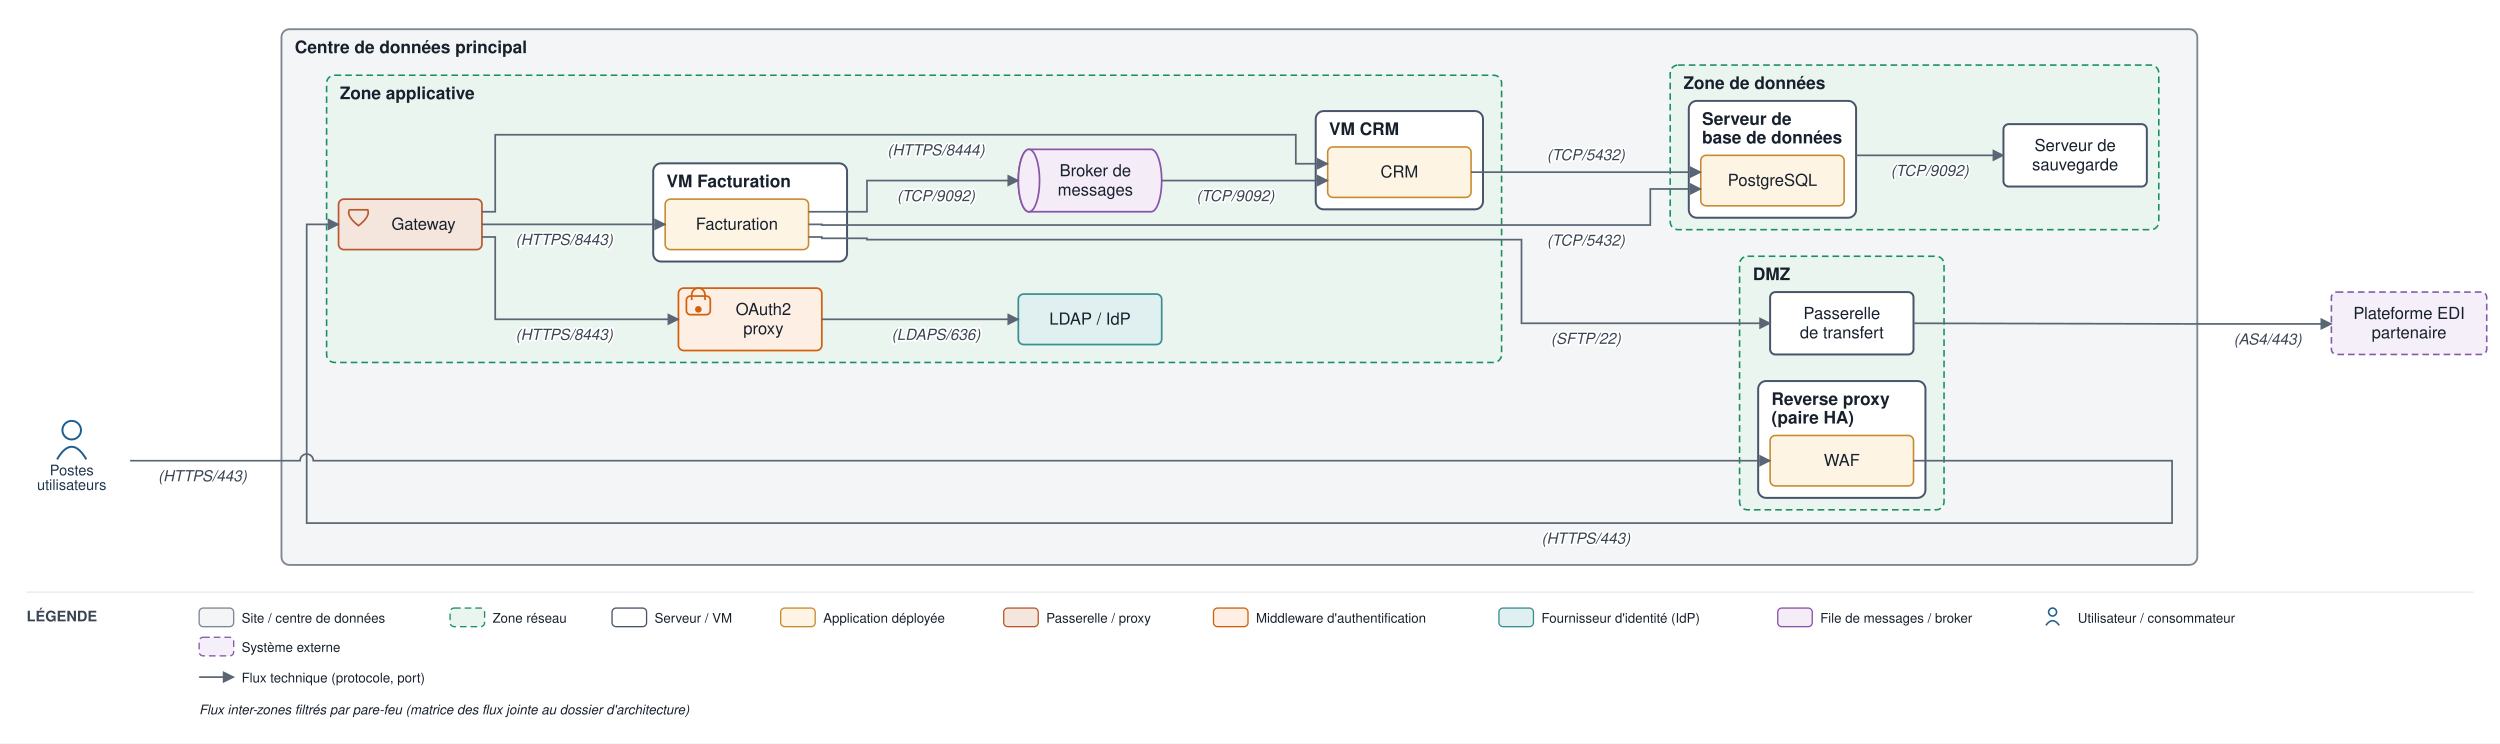
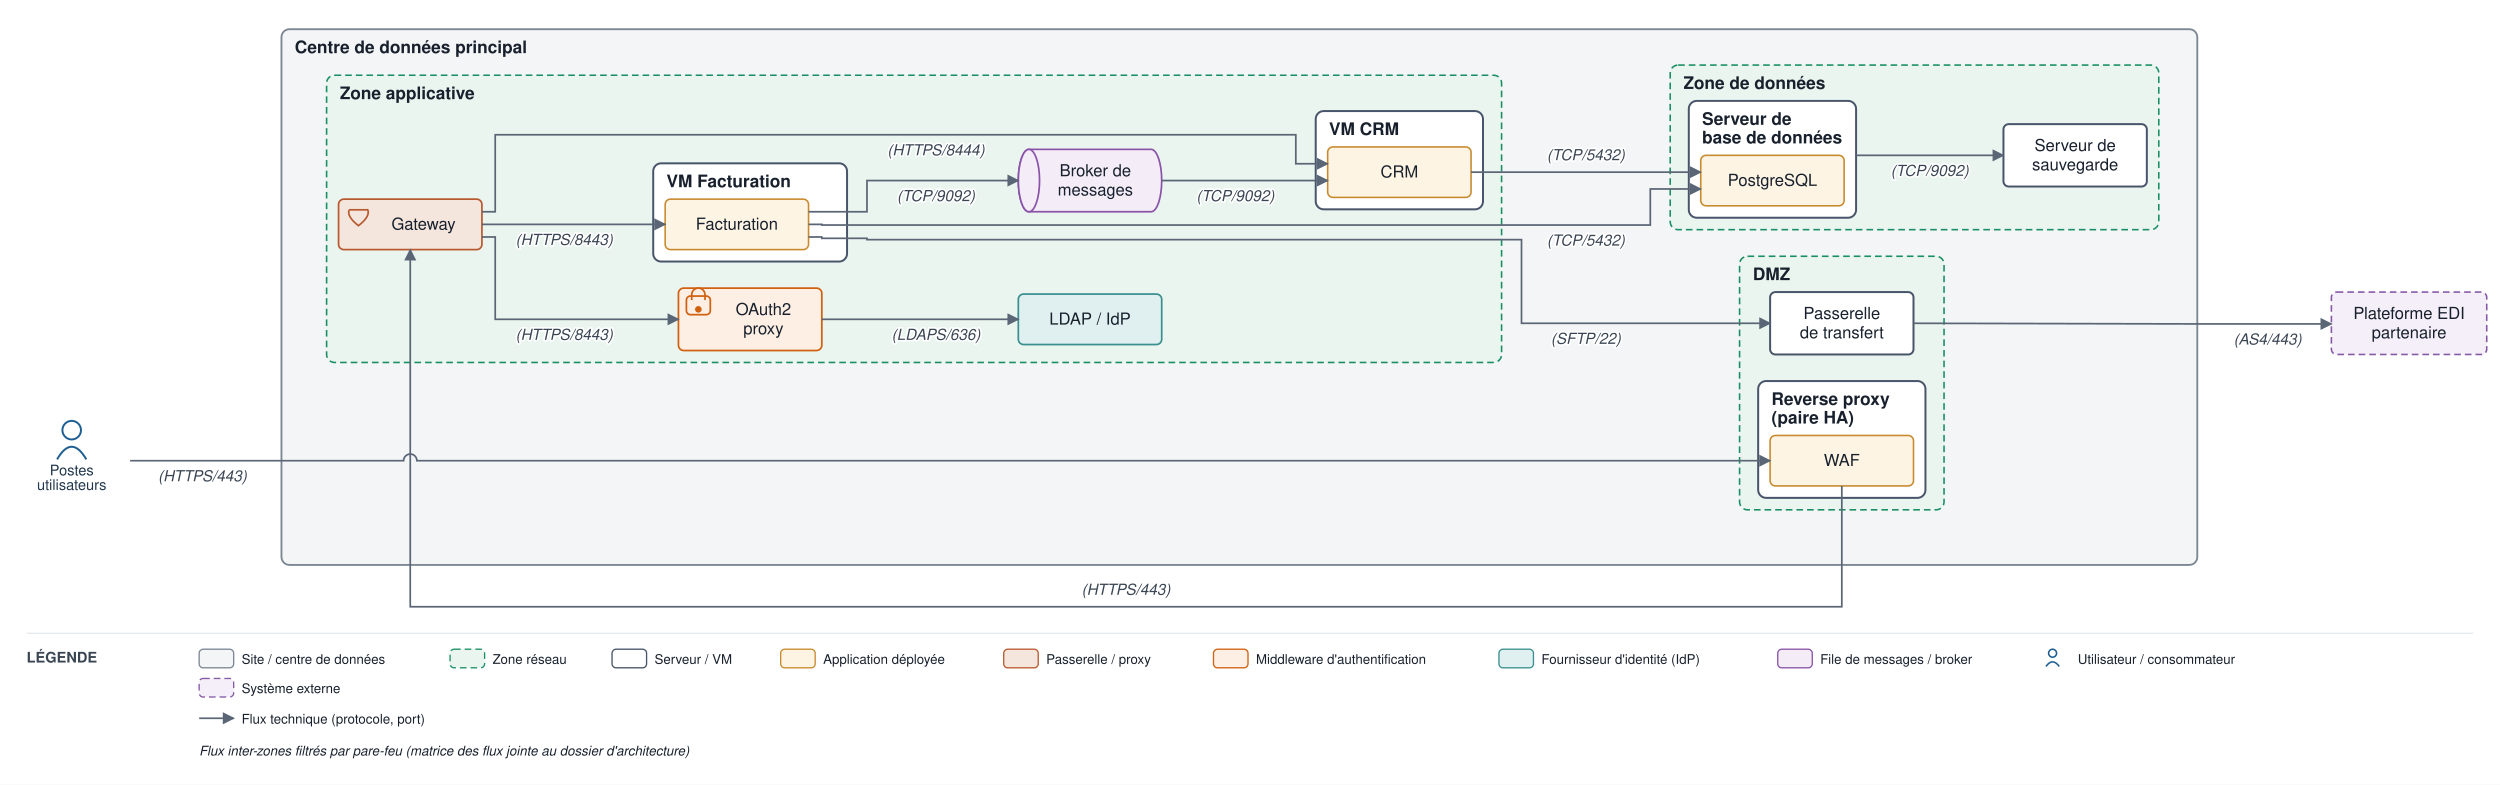
- <svg xmlns="http://www.w3.org/2000/svg" viewBox="0 0 1883 560" font-family="Helvetica,Arial,sans-serif">
+ <svg xmlns="http://www.w3.org/2000/svg" viewBox="0 0 1883 591" font-family="Helvetica,Arial,sans-serif">
  <defs>
    <marker id="arr" viewBox="0 0 10 10" refX="9" refY="5" markerWidth="7" markerHeight="7" orient="auto-start-reverse">
      <path d="M0,0 L10,5 L0,10 z" fill="#5a6675" />
    </marker>
  </defs>
-   <rect width="1883" height="560" fill="#ffffff" />
+   <rect width="1883" height="591" fill="#ffffff" />
  <rect x="212" y="22" width="1443" height="403.5" rx="6" fill="#f3f5f6" stroke="#7c8794" stroke-width="1.4" />
  <text x="222" y="40" font-size="13" font-weight="bold" fill="#17202c">Centre de données principal</text>
  <rect x="1310.25" y="193" width="154" height="191" rx="6" fill="#eaf5ef" stroke="#1a8f66" stroke-width="1.2" stroke-dasharray="5 3" />
  <text x="1320.25" y="211" font-size="13" font-weight="bold" fill="#17202c">DMZ</text>
  <rect x="1324.25" y="287" width="126" height="88" rx="6" fill="#ffffff" stroke="#48546a" stroke-width="1.5" />
  <text x="1334.25" y="305" font-size="13" font-weight="bold" fill="#17202c">Reverse proxy</text>
  <text x="1334.25" y="319" font-size="13" font-weight="bold" fill="#17202c">(paire HA)</text>
  <rect x="246" y="56.667" width="885" height="216.333" rx="6" fill="#eaf5ef" stroke="#1a8f66" stroke-width="1.2" stroke-dasharray="5 3" />
  <text x="256" y="74.667" font-size="13" font-weight="bold" fill="#17202c">Zone applicative</text>
  <rect x="492" y="123" width="146" height="74" rx="6" fill="#ffffff" stroke="#48546a" stroke-width="1.5" />
  <text x="502" y="141" font-size="13" font-weight="bold" fill="#17202c">VM Facturation</text>
  <rect x="991" y="83.667" width="126" height="74" rx="6" fill="#ffffff" stroke="#48546a" stroke-width="1.5" />
  <text x="1001" y="101.667" font-size="13" font-weight="bold" fill="#17202c">VM CRM</text>
  <rect x="1258" y="49" width="368" height="124" rx="6" fill="#eaf5ef" stroke="#1a8f66" stroke-width="1.2" stroke-dasharray="5 3" />
  <text x="1268" y="67" font-size="13" font-weight="bold" fill="#17202c">Zone de données</text>
  <rect x="1272" y="76" width="126" height="88" rx="6" fill="#ffffff" stroke="#48546a" stroke-width="1.5" />
  <text x="1282" y="94" font-size="13" font-weight="bold" fill="#17202c">Serveur de</text>
  <text x="1282" y="108" font-size="13" font-weight="bold" fill="#17202c">base de données</text>
  <rect x="1333.25" y="328" width="108" height="38" rx="4" fill="#fdf4e3" stroke="#c88a2e" stroke-width="1.2" />
  <text x="1387.25" y="351" font-size="12.5" text-anchor="middle" fill="#17202c">WAF</text>
  <rect x="1333.25" y="220" width="108" height="47" rx="4" fill="#ffffff" stroke="#48546a" stroke-width="1.5" />
  <text x="1387.25" y="240.25" font-size="12.5" text-anchor="middle" fill="#17202c">Passerelle</text>
  <text x="1387.25" y="254.75" font-size="12.5" text-anchor="middle" fill="#17202c">de transfert</text>
  <rect x="255" y="150" width="108" height="38" rx="4" fill="#f5e6dd" stroke="#b85a30" stroke-width="1.3" />
  <path d="M 263 158 L 277 158 Q 279 163 270 170 Q 261 163 263 158" fill="none" stroke="#b85a30" stroke-width="1.3" />
  <text x="319" y="173" font-size="12.5" text-anchor="middle" fill="#17202c">Gateway</text>
  <rect x="511" y="217" width="108" height="47" rx="4" fill="#fdefe3" stroke="#d1600f" stroke-width="1.3" />
  <rect x="517" y="223" width="18" height="14" rx="3" fill="none" stroke="#d1600f" stroke-width="1.3" />
  <path d="M 521 226 v -4 a 5 5 0 0 1 10 0 v 4" fill="none" stroke="#d1600f" stroke-width="1.3" />
  <circle cx="526" cy="233" r="2.5" fill="#d1600f" />
  <text x="575" y="237.25" font-size="12.5" text-anchor="middle" fill="#17202c">OAuth2</text>
  <text x="575" y="251.75" font-size="12.5" text-anchor="middle" fill="#17202c">proxy</text>
  <rect x="767" y="221.5" width="108" height="38" rx="4" fill="#e0f0f0" stroke="#3a8f8f" stroke-width="1.3" />
  <text x="821" y="244.5" font-size="12.5" text-anchor="middle" fill="#17202c">LDAP / IdP</text>
  <path d="M 775 112.5 h 92 a 8 23.5 0 0 1 0 47 h -92 a 8 23.5 0 0 1 0 -47" fill="#f4edf8" stroke="#8a53a8" stroke-width="1.3" />
  <ellipse cx="775" cy="136" rx="8" ry="23.5" fill="#f4edf8" stroke="#8a53a8" stroke-width="1.3" />
  <text x="825" y="132.75" font-size="12.5" text-anchor="middle" fill="#17202c">Broker de</text>
  <text x="825" y="147.25" font-size="12.5" text-anchor="middle" fill="#17202c">messages</text>
  <rect x="501" y="150" width="108" height="38" rx="4" fill="#fdf4e3" stroke="#c88a2e" stroke-width="1.2" />
  <text x="555" y="173" font-size="12.5" text-anchor="middle" fill="#17202c">Facturation</text>
  <rect x="1000" y="110.667" width="108" height="38" rx="4" fill="#fdf4e3" stroke="#c88a2e" stroke-width="1.2" />
  <text x="1054" y="133.667" font-size="12.5" text-anchor="middle" fill="#17202c">CRM</text>
  <rect x="1281" y="117" width="108" height="38" rx="4" fill="#fdf4e3" stroke="#c88a2e" stroke-width="1.2" />
  <text x="1335" y="140" font-size="12.5" text-anchor="middle" fill="#17202c">PostgreSQL</text>
  <rect x="1509" y="93.5" width="108" height="47" rx="4" fill="#ffffff" stroke="#48546a" stroke-width="1.5" />
  <text x="1563" y="113.75" font-size="12.5" text-anchor="middle" fill="#17202c">Serveur de</text>
  <text x="1563" y="128.25" font-size="12.5" text-anchor="middle" fill="#17202c">sauvegarde</text>
  <circle cx="54" cy="324" r="7" fill="none" stroke="#1f5e91" stroke-width="1.5" />
  <path d="M 43 346 q 11 -19 22 0" fill="none" stroke="#1f5e91" stroke-width="1.5" />
  <text x="54" y="358" font-size="11" text-anchor="middle" fill="#20364c">Postes</text>
  <text x="54" y="369" font-size="11" text-anchor="middle" fill="#20364c">utilisateurs</text>
  <rect x="1756" y="220" width="117" height="47" rx="4" fill="#f4eff8" stroke="#8659a6" stroke-width="1.2" stroke-dasharray="5 3" />
  <text x="1814.5" y="240.25" font-size="12.5" text-anchor="middle" fill="#17202c">Plateforme EDI</text>
  <text x="1814.5" y="254.75" font-size="12.5" text-anchor="middle" fill="#17202c">partenaire</text>
-   <path d="M 98 347 L 226 347 A 5 5 0 0 1 236 347 L 1333.25 347" fill="none" stroke="#5a6675" stroke-width="1.3" marker-end="url(#arr)" />
+   <path d="M 98 347 L 304 347 A 5 5 0 0 1 314 347 L 1333.25 347" fill="none" stroke="#5a6675" stroke-width="1.3" marker-end="url(#arr)" />
  <text x="152.5" y="362.5" font-size="11.5" text-anchor="middle" fill="#3a4553" font-style="italic" stroke="#ffffff" stroke-width="2.5" paint-order="stroke" stroke-linejoin="round">(HTTPS/443)</text>
-   <path d="M 1441.25 347 L 1636 347 L 1636 394 L 231 394 L 231 169 L 255 169" fill="none" stroke="#5a6675" stroke-width="1.3" marker-end="url(#arr)" />
-   <text x="1194.5" y="409.5" font-size="11.5" text-anchor="middle" fill="#3a4553" font-style="italic" stroke="#ffffff" stroke-width="2.5" paint-order="stroke" stroke-linejoin="round">(HTTPS/443)</text>
+   <path d="M 1387.25 366 L 1387.25 457 L 309 457 L 309 188" fill="none" stroke="#5a6675" stroke-width="1.3" marker-end="url(#arr)" />
+   <text x="848.125" y="448" font-size="11.5" text-anchor="middle" fill="#3a4553" font-style="italic" stroke="#ffffff" stroke-width="2.5" paint-order="stroke" stroke-linejoin="round">(HTTPS/443)</text>
  <path d="M 363 178.5 L 373 178.5 L 373 240.5 L 511 240.5" fill="none" stroke="#5a6675" stroke-width="1.3" marker-end="url(#arr)" />
  <text x="425" y="256" font-size="11.5" text-anchor="middle" fill="#3a4553" font-style="italic" stroke="#ffffff" stroke-width="2.5" paint-order="stroke" stroke-linejoin="round">(HTTPS/8443)</text>
  <path d="M 619 240.5 L 767 240.5" fill="none" stroke="#5a6675" stroke-width="1.3" marker-end="url(#arr)" />
  <text x="705" y="256" font-size="11.5" text-anchor="middle" fill="#3a4553" font-style="italic" stroke="#ffffff" stroke-width="2.5" paint-order="stroke" stroke-linejoin="round">(LDAPS/636)</text>
  <path d="M 363 169 L 501 169" fill="none" stroke="#5a6675" stroke-width="1.3" marker-end="url(#arr)" />
  <text x="425" y="184.5" font-size="11.5" text-anchor="middle" fill="#3a4553" font-style="italic" stroke="#ffffff" stroke-width="2.5" paint-order="stroke" stroke-linejoin="round">(HTTPS/8443)</text>
  <path d="M 363 159.5 L 373 159.5 L 373 101.5 L 976 101.5 L 976 123.333 L 1000 123.333" fill="none" stroke="#5a6675" stroke-width="1.3" marker-end="url(#arr)" />
  <text x="705" y="117" font-size="11.5" text-anchor="middle" fill="#3a4553" font-style="italic" stroke="#ffffff" stroke-width="2.5" paint-order="stroke" stroke-linejoin="round">(HTTPS/8444)</text>
  <path d="M 609 169 L 619 169 L 619 169.5 L 1243 169.5 L 1243 142.333 L 1281 142.333" fill="none" stroke="#5a6675" stroke-width="1.3" marker-end="url(#arr)" />
  <text x="1194.5" y="185" font-size="11.5" text-anchor="middle" fill="#3a4553" font-style="italic" stroke="#ffffff" stroke-width="2.5" paint-order="stroke" stroke-linejoin="round">(TCP/5432)</text>
  <path d="M 1108 129.667 L 1281 129.667" fill="none" stroke="#5a6675" stroke-width="1.3" marker-end="url(#arr)" />
  <text x="1194.5" y="120.667" font-size="11.5" text-anchor="middle" fill="#3a4553" font-style="italic" stroke="#ffffff" stroke-width="2.5" paint-order="stroke" stroke-linejoin="round">(TCP/5432)</text>
  <path d="M 609 159.5 L 653 159.5 L 653 136 L 767 136" fill="none" stroke="#5a6675" stroke-width="1.3" marker-end="url(#arr)" />
  <text x="705" y="151.5" font-size="11.5" text-anchor="middle" fill="#3a4553" font-style="italic" stroke="#ffffff" stroke-width="2.5" paint-order="stroke" stroke-linejoin="round">(TCP/9092)</text>
  <path d="M 875 136 L 1000 136" fill="none" stroke="#5a6675" stroke-width="1.3" marker-end="url(#arr)" />
  <text x="930.5" y="151.5" font-size="11.5" text-anchor="middle" fill="#3a4553" font-style="italic" stroke="#ffffff" stroke-width="2.5" paint-order="stroke" stroke-linejoin="round">(TCP/9092)</text>
  <path d="M 609 178.5 L 619 178.5 L 619 179.5 L 653 179.5 L 653 180.5 L 1146 180.5 L 1146 243.5 L 1333.25 243.5" fill="none" stroke="#5a6675" stroke-width="1.3" marker-end="url(#arr)" />
  <text x="1194.5" y="259" font-size="11.5" text-anchor="middle" fill="#3a4553" font-style="italic" stroke="#ffffff" stroke-width="2.5" paint-order="stroke" stroke-linejoin="round">(SFTP/22)</text>
  <path d="M 1441.25 243.5 L 1660 244 L 1756 244" fill="none" stroke="#5a6675" stroke-width="1.3" marker-end="url(#arr)" />
  <text x="1708" y="259.5" font-size="11.5" text-anchor="middle" fill="#3a4553" font-style="italic" stroke="#ffffff" stroke-width="2.5" paint-order="stroke" stroke-linejoin="round">(AS4/443)</text>
  <path d="M 1398 117 L 1509 117" fill="none" stroke="#5a6675" stroke-width="1.3" marker-end="url(#arr)" />
  <text x="1453.5" y="132.5" font-size="11.5" text-anchor="middle" fill="#3a4553" font-style="italic" stroke="#ffffff" stroke-width="2.5" paint-order="stroke" stroke-linejoin="round">(TCP/9092)</text>
-   <line x1="20" y1="446" x2="1863" y2="446" stroke="#e6e9ee" stroke-width="1" />
-   <text x="20" y="468" font-size="11" font-weight="bold" fill="#3a4553">LÉGENDE</text>
-   <rect x="150" y="458" width="26" height="14" rx="3" fill="#f3f5f6" stroke="#7c8794" />
-   <text x="182" y="469" font-size="10" fill="#17202c">Site / centre de données</text>
-   <rect x="339" y="458" width="26" height="14" rx="3" fill="#eaf5ef" stroke="#1a8f66" stroke-dasharray="5 3" />
-   <text x="371" y="469" font-size="10" fill="#17202c">Zone réseau</text>
-   <rect x="461" y="458" width="26" height="14" rx="3" fill="#ffffff" stroke="#48546a" />
-   <text x="493" y="469" font-size="10" fill="#17202c">Serveur / VM</text>
-   <rect x="588" y="458" width="26" height="14" rx="3" fill="#fdf4e3" stroke="#c88a2e" />
-   <text x="620" y="469" font-size="10" fill="#17202c">Application déployée</text>
-   <rect x="756" y="458" width="26" height="14" rx="3" fill="#f5e6dd" stroke="#b85a30" />
-   <text x="788" y="469" font-size="10" fill="#17202c">Passerelle / proxy</text>
-   <rect x="914" y="458" width="26" height="14" rx="3" fill="#fdefe3" stroke="#d1600f" />
-   <text x="946" y="469" font-size="10" fill="#17202c">Middleware d'authentification</text>
-   <rect x="1129" y="458" width="26" height="14" rx="3" fill="#e0f0f0" stroke="#3a8f8f" />
-   <text x="1161" y="469" font-size="10" fill="#17202c">Fournisseur d'identité (IdP)</text>
-   <rect x="1339" y="458" width="26" height="14" rx="3" fill="#f4edf8" stroke="#8a53a8" />
-   <text x="1371" y="469" font-size="10" fill="#17202c">File de messages / broker</text>
-   <circle cx="1546" cy="461" r="3" fill="none" stroke="#1f5e91" stroke-width="1.2" />
-   <path d="M 1541 471 q 5 -7 10 0" fill="none" stroke="#1f5e91" stroke-width="1.2" />
-   <text x="1565" y="469" font-size="10" fill="#17202c">Utilisateur / consommateur</text>
-   <rect x="150" y="480" width="26" height="14" rx="3" fill="#f4eff8" stroke="#8659a6" stroke-dasharray="5 3" />
-   <text x="182" y="491" font-size="10" fill="#17202c">Système externe</text>
-   <line x1="150" y1="510" x2="176" y2="510" stroke="#5a6675" stroke-width="1.3" marker-end="url(#arr)" />
-   <text x="182" y="514" font-size="10" fill="#17202c">Flux technique (protocole, port)</text>
-   <text x="150" y="538" font-size="10" fill="#17202c" font-style="italic">Flux inter-zones filtrés par pare-feu (matrice des flux jointe au dossier d'architecture)</text>
+   <line x1="20" y1="477" x2="1863" y2="477" stroke="#e6e9ee" stroke-width="1" />
+   <text x="20" y="499" font-size="11" font-weight="bold" fill="#3a4553">LÉGENDE</text>
+   <rect x="150" y="489" width="26" height="14" rx="3" fill="#f3f5f6" stroke="#7c8794" />
+   <text x="182" y="500" font-size="10" fill="#17202c">Site / centre de données</text>
+   <rect x="339" y="489" width="26" height="14" rx="3" fill="#eaf5ef" stroke="#1a8f66" stroke-dasharray="5 3" />
+   <text x="371" y="500" font-size="10" fill="#17202c">Zone réseau</text>
+   <rect x="461" y="489" width="26" height="14" rx="3" fill="#ffffff" stroke="#48546a" />
+   <text x="493" y="500" font-size="10" fill="#17202c">Serveur / VM</text>
+   <rect x="588" y="489" width="26" height="14" rx="3" fill="#fdf4e3" stroke="#c88a2e" />
+   <text x="620" y="500" font-size="10" fill="#17202c">Application déployée</text>
+   <rect x="756" y="489" width="26" height="14" rx="3" fill="#f5e6dd" stroke="#b85a30" />
+   <text x="788" y="500" font-size="10" fill="#17202c">Passerelle / proxy</text>
+   <rect x="914" y="489" width="26" height="14" rx="3" fill="#fdefe3" stroke="#d1600f" />
+   <text x="946" y="500" font-size="10" fill="#17202c">Middleware d'authentification</text>
+   <rect x="1129" y="489" width="26" height="14" rx="3" fill="#e0f0f0" stroke="#3a8f8f" />
+   <text x="1161" y="500" font-size="10" fill="#17202c">Fournisseur d'identité (IdP)</text>
+   <rect x="1339" y="489" width="26" height="14" rx="3" fill="#f4edf8" stroke="#8a53a8" />
+   <text x="1371" y="500" font-size="10" fill="#17202c">File de messages / broker</text>
+   <circle cx="1546" cy="492" r="3" fill="none" stroke="#1f5e91" stroke-width="1.2" />
+   <path d="M 1541 502 q 5 -7 10 0" fill="none" stroke="#1f5e91" stroke-width="1.2" />
+   <text x="1565" y="500" font-size="10" fill="#17202c">Utilisateur / consommateur</text>
+   <rect x="150" y="511" width="26" height="14" rx="3" fill="#f4eff8" stroke="#8659a6" stroke-dasharray="5 3" />
+   <text x="182" y="522" font-size="10" fill="#17202c">Système externe</text>
+   <line x1="150" y1="541" x2="176" y2="541" stroke="#5a6675" stroke-width="1.3" marker-end="url(#arr)" />
+   <text x="182" y="545" font-size="10" fill="#17202c">Flux technique (protocole, port)</text>
+   <text x="150" y="569" font-size="10" fill="#17202c" font-style="italic">Flux inter-zones filtrés par pare-feu (matrice des flux jointe au dossier d'architecture)</text>
</svg>
